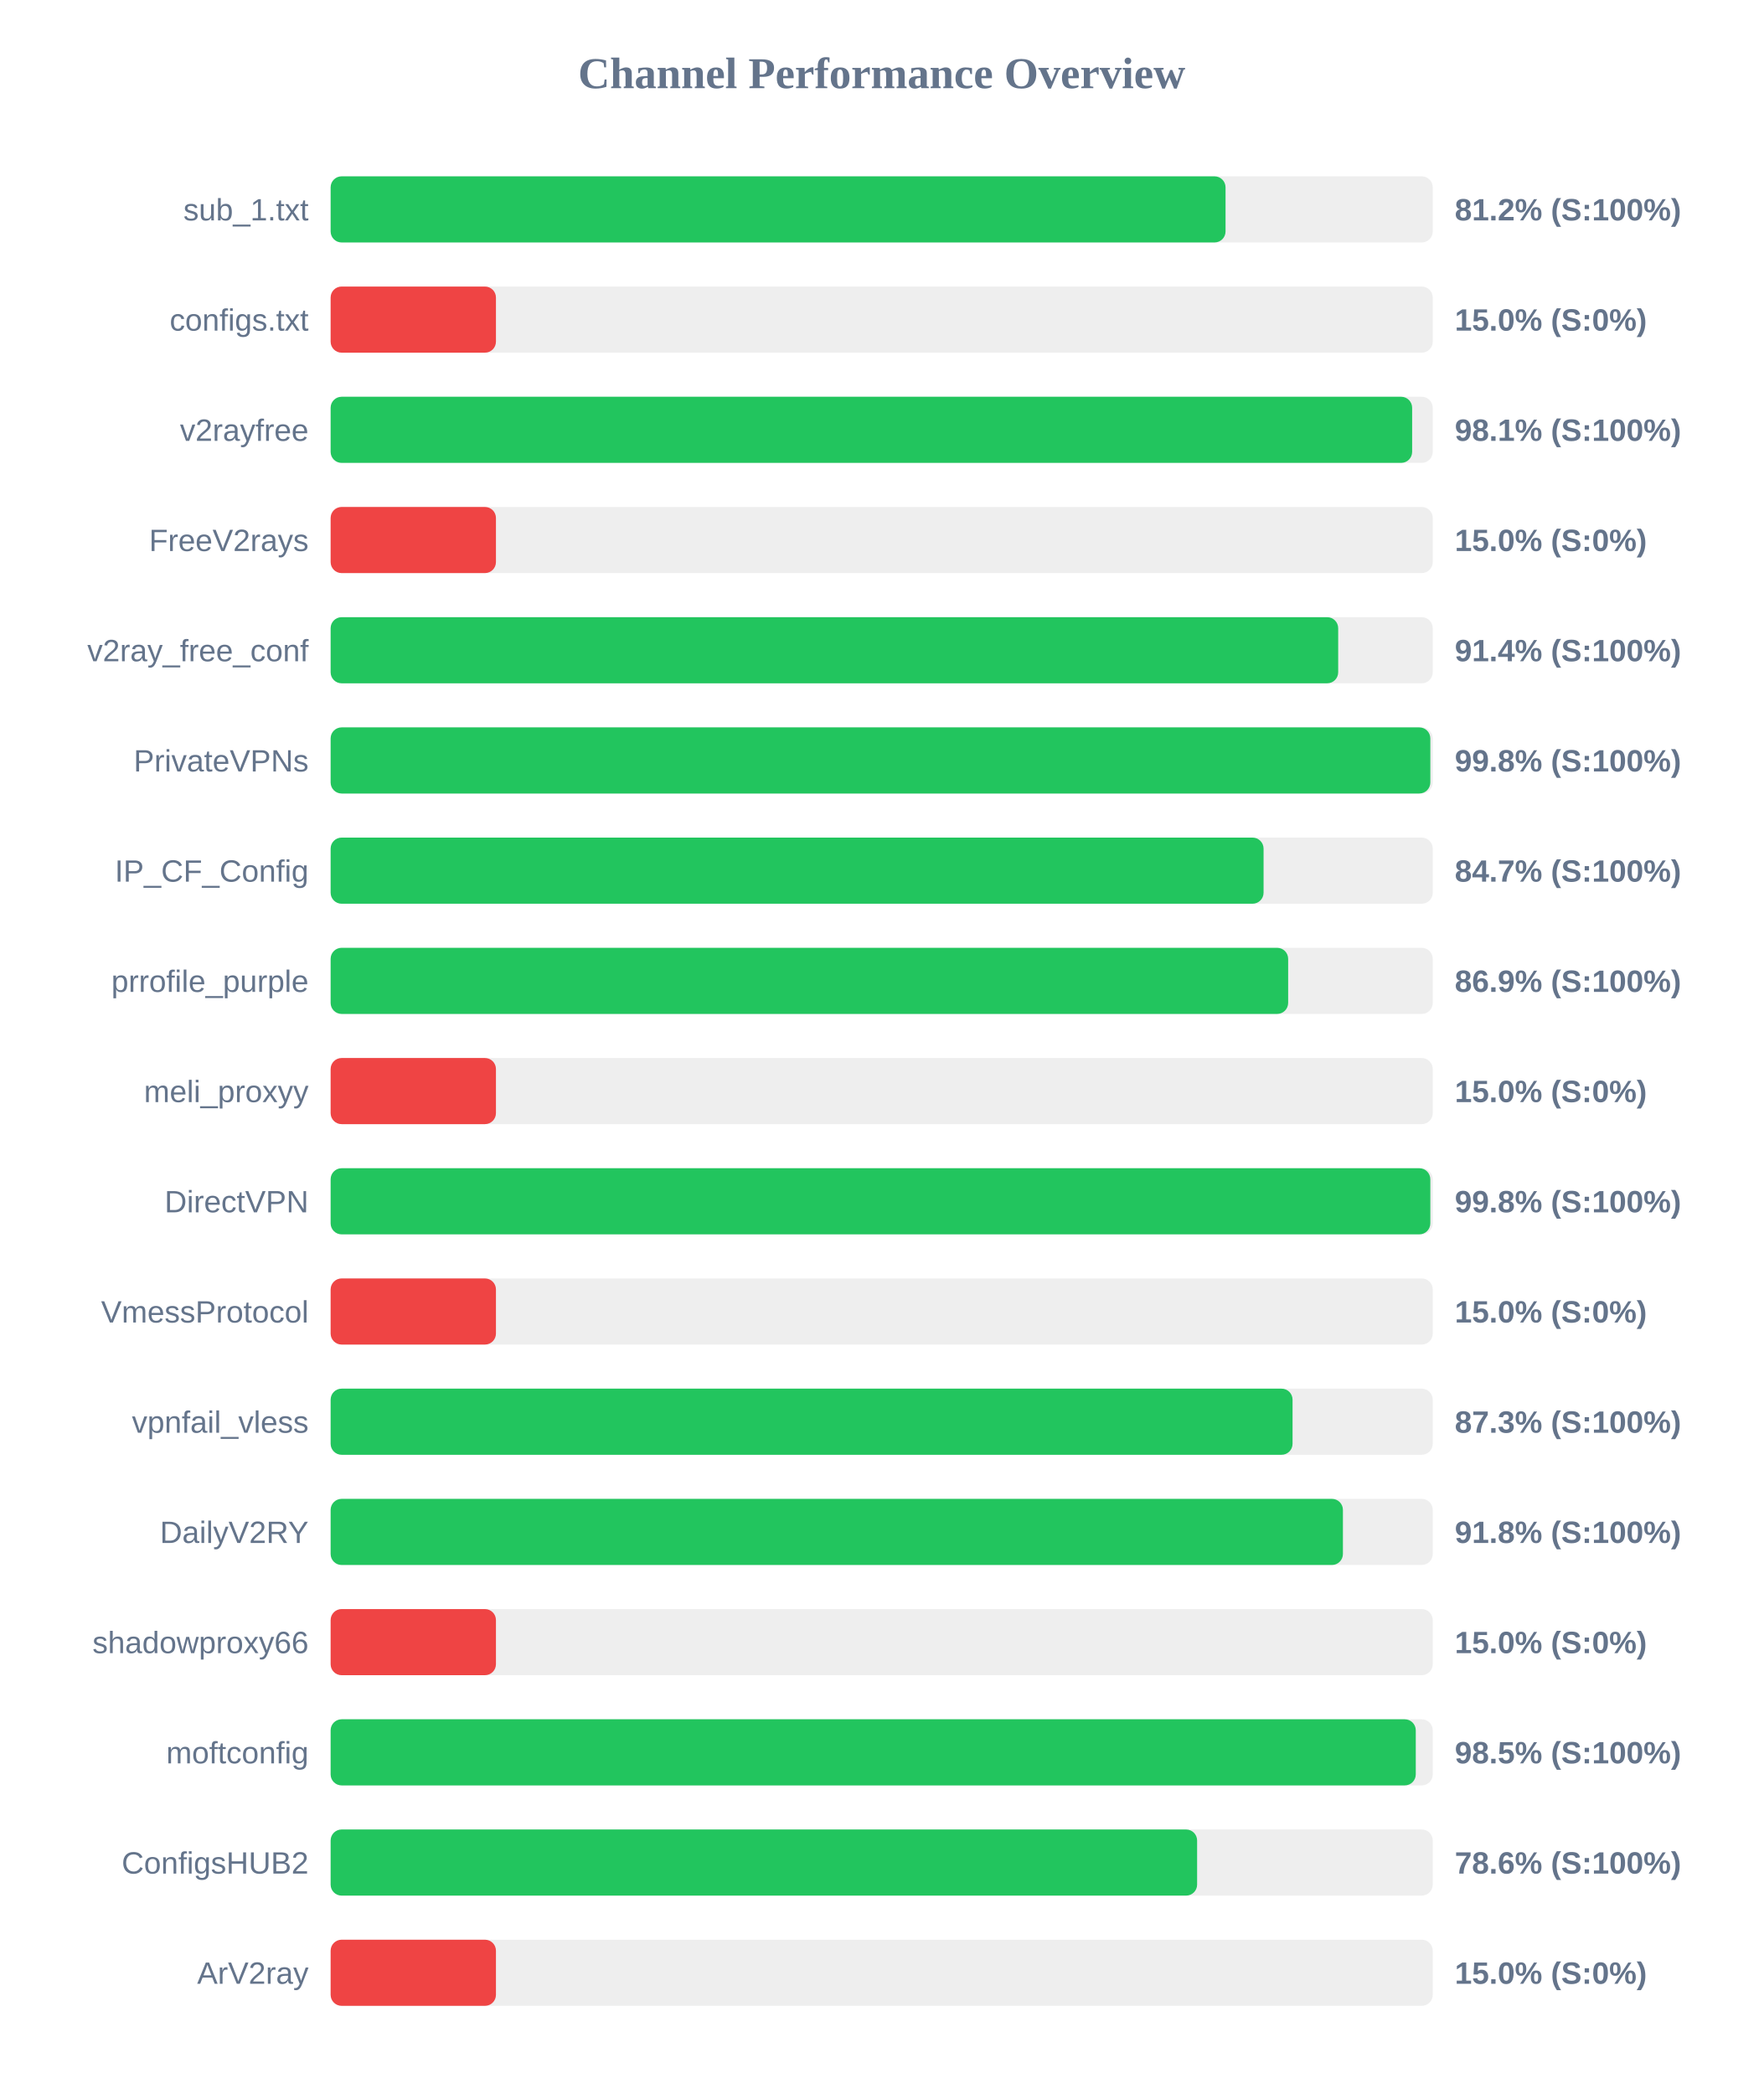
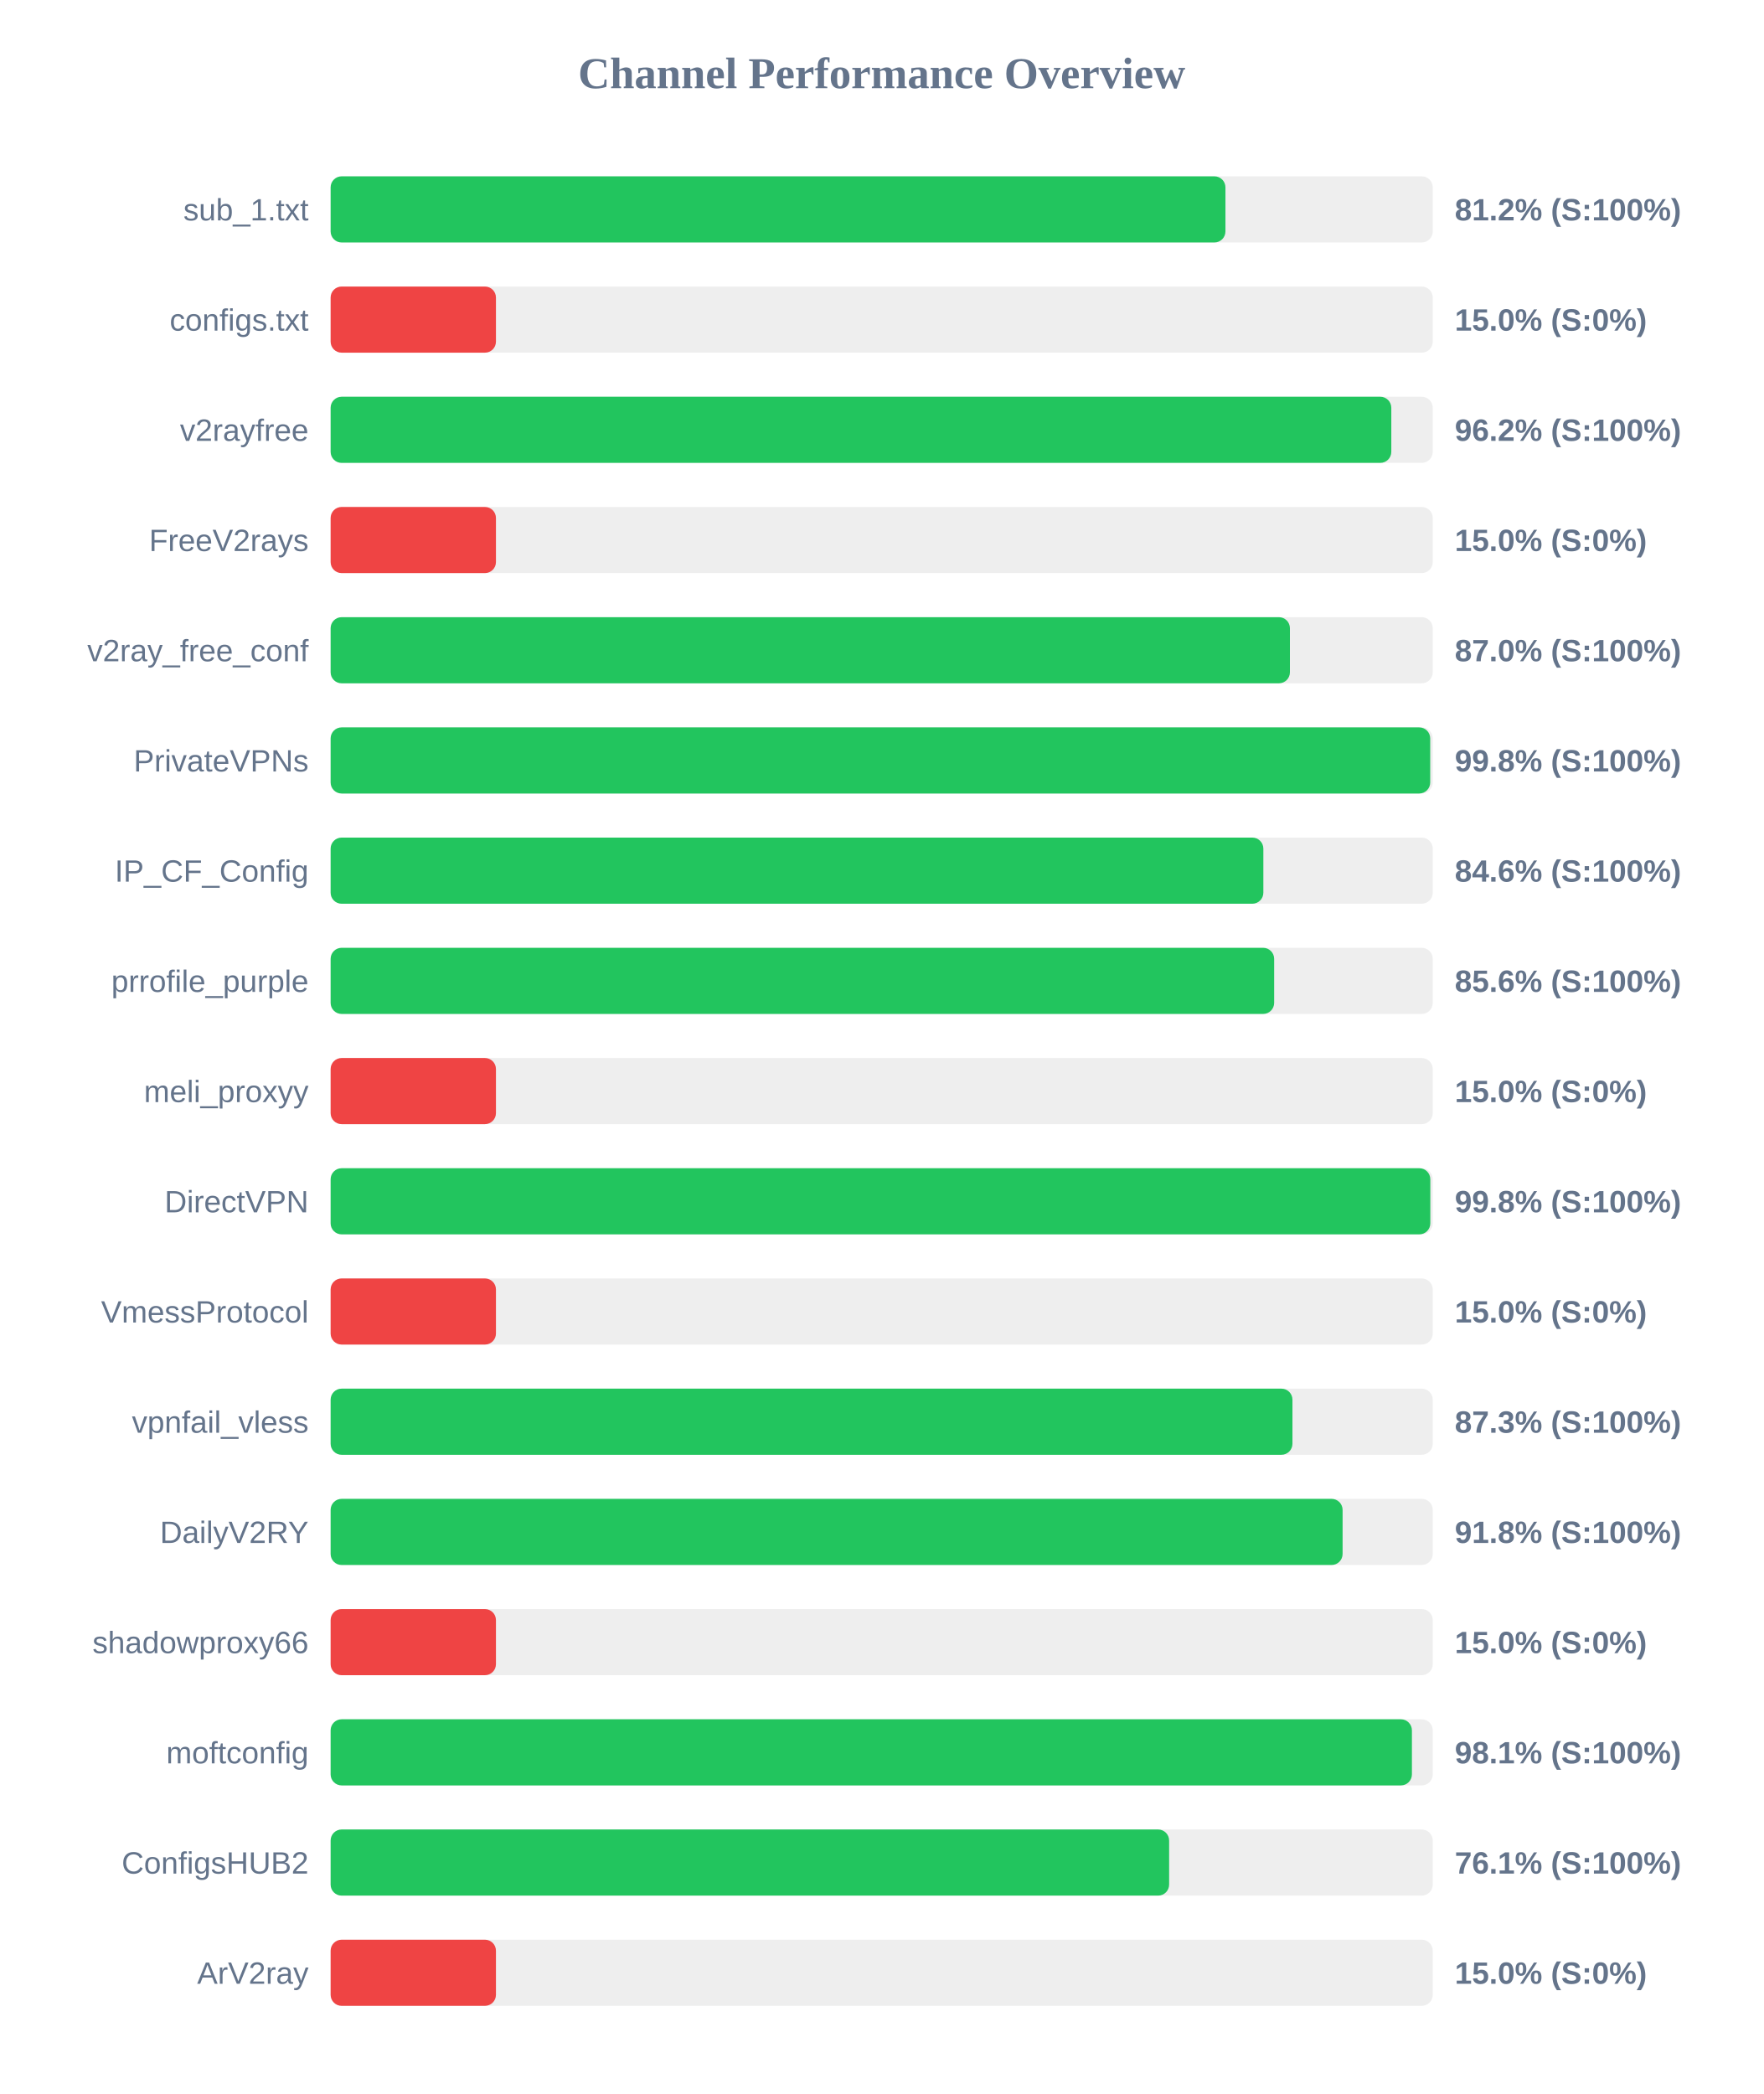
<svg xmlns="http://www.w3.org/2000/svg" width="800" height="950" version="1.1">
  <style>
        .row { font: 14px Arial; fill: #64748b; }
        .score { font: bold 14px Arial; fill: #64748b; }
    </style>
  <text x="400" y="40" text-anchor="middle" font-size="20px" font-weight="bold" fill="#64748b">Channel Performance Overview</text>
  <rect x="150" y="80" width="500" height="30" fill="#eee" rx="5" />
-   <rect x="150" y="80" width="406.0" height="30" fill="#22c55e" rx="5" />
+   <rect x="150" y="80" width="405.95" height="30" fill="#22c55e" rx="5" />
  <text x="140" y="100" text-anchor="end" class="row">sub_1.txt</text>
  <text x="660" y="100" text-anchor="start" class="score">81.2% (S:100%)</text>
  <rect x="150" y="130" width="500" height="30" fill="#eee" rx="5" />
  <rect x="150" y="130" width="75.0" height="30" fill="#ef4444" rx="5" />
  <text x="140" y="150" text-anchor="end" class="row">configs.txt</text>
  <text x="660" y="150" text-anchor="start" class="score">15.0% (S:0%)</text>
  <rect x="150" y="180" width="500" height="30" fill="#eee" rx="5" />
-   <rect x="150" y="180" width="490.65" height="30" fill="#22c55e" rx="5" />
+   <rect x="150" y="180" width="481.2" height="30" fill="#22c55e" rx="5" />
  <text x="140" y="200" text-anchor="end" class="row">v2rayfree</text>
-   <text x="660" y="200" text-anchor="start" class="score">98.1% (S:100%)</text>
+   <text x="660" y="200" text-anchor="start" class="score">96.2% (S:100%)</text>
  <rect x="150" y="230" width="500" height="30" fill="#eee" rx="5" />
  <rect x="150" y="230" width="75.0" height="30" fill="#ef4444" rx="5" />
  <text x="140" y="250" text-anchor="end" class="row">FreeV2rays</text>
  <text x="660" y="250" text-anchor="start" class="score">15.0% (S:0%)</text>
  <rect x="150" y="280" width="500" height="30" fill="#eee" rx="5" />
-   <rect x="150" y="280" width="457.1" height="30" fill="#22c55e" rx="5" />
+   <rect x="150" y="280" width="435.2" height="30" fill="#22c55e" rx="5" />
  <text x="140" y="300" text-anchor="end" class="row">v2ray_free_conf</text>
-   <text x="660" y="300" text-anchor="start" class="score">91.4% (S:100%)</text>
+   <text x="660" y="300" text-anchor="start" class="score">87.0% (S:100%)</text>
  <rect x="150" y="330" width="500" height="30" fill="#eee" rx="5" />
-   <rect x="150" y="330" width="498.9" height="30" fill="#22c55e" rx="5" />
+   <rect x="150" y="330" width="498.85" height="30" fill="#22c55e" rx="5" />
  <text x="140" y="350" text-anchor="end" class="row">PrivateVPNs</text>
  <text x="660" y="350" text-anchor="start" class="score">99.8% (S:100%)</text>
  <rect x="150" y="380" width="500" height="30" fill="#eee" rx="5" />
-   <rect x="150" y="380" width="423.25" height="30" fill="#22c55e" rx="5" />
+   <rect x="150" y="380" width="423.15" height="30" fill="#22c55e" rx="5" />
  <text x="140" y="400" text-anchor="end" class="row">IP_CF_Config</text>
-   <text x="660" y="400" text-anchor="start" class="score">84.7% (S:100%)</text>
+   <text x="660" y="400" text-anchor="start" class="score">84.6% (S:100%)</text>
  <rect x="150" y="430" width="500" height="30" fill="#eee" rx="5" />
-   <rect x="150" y="430" width="434.4" height="30" fill="#22c55e" rx="5" />
+   <rect x="150" y="430" width="428.05" height="30" fill="#22c55e" rx="5" />
  <text x="140" y="450" text-anchor="end" class="row">prrofile_purple</text>
-   <text x="660" y="450" text-anchor="start" class="score">86.9% (S:100%)</text>
+   <text x="660" y="450" text-anchor="start" class="score">85.6% (S:100%)</text>
  <rect x="150" y="480" width="500" height="30" fill="#eee" rx="5" />
  <rect x="150" y="480" width="75.0" height="30" fill="#ef4444" rx="5" />
  <text x="140" y="500" text-anchor="end" class="row">meli_proxyy</text>
  <text x="660" y="500" text-anchor="start" class="score">15.0% (S:0%)</text>
  <rect x="150" y="530" width="500" height="30" fill="#eee" rx="5" />
  <rect x="150" y="530" width="498.9" height="30" fill="#22c55e" rx="5" />
  <text x="140" y="550" text-anchor="end" class="row">DirectVPN</text>
  <text x="660" y="550" text-anchor="start" class="score">99.8% (S:100%)</text>
  <rect x="150" y="580" width="500" height="30" fill="#eee" rx="5" />
  <rect x="150" y="580" width="75.0" height="30" fill="#ef4444" rx="5" />
  <text x="140" y="600" text-anchor="end" class="row">VmessProtocol</text>
  <text x="660" y="600" text-anchor="start" class="score">15.0% (S:0%)</text>
  <rect x="150" y="630" width="500" height="30" fill="#eee" rx="5" />
-   <rect x="150" y="630" width="436.4" height="30" fill="#22c55e" rx="5" />
+   <rect x="150" y="630" width="436.35" height="30" fill="#22c55e" rx="5" />
  <text x="140" y="650" text-anchor="end" class="row">vpnfail_vless</text>
  <text x="660" y="650" text-anchor="start" class="score">87.3% (S:100%)</text>
  <rect x="150" y="680" width="500" height="30" fill="#eee" rx="5" />
-   <rect x="150" y="680" width="459.25" height="30" fill="#22c55e" rx="5" />
+   <rect x="150" y="680" width="459.1" height="30" fill="#22c55e" rx="5" />
  <text x="140" y="700" text-anchor="end" class="row">DailyV2RY</text>
  <text x="660" y="700" text-anchor="start" class="score">91.8% (S:100%)</text>
  <rect x="150" y="730" width="500" height="30" fill="#eee" rx="5" />
  <rect x="150" y="730" width="75.0" height="30" fill="#ef4444" rx="5" />
  <text x="140" y="750" text-anchor="end" class="row">shadowproxy66</text>
  <text x="660" y="750" text-anchor="start" class="score">15.0% (S:0%)</text>
  <rect x="150" y="780" width="500" height="30" fill="#eee" rx="5" />
-   <rect x="150" y="780" width="492.3" height="30" fill="#22c55e" rx="5" />
+   <rect x="150" y="780" width="490.55" height="30" fill="#22c55e" rx="5" />
  <text x="140" y="800" text-anchor="end" class="row">moftconfig</text>
-   <text x="660" y="800" text-anchor="start" class="score">98.5% (S:100%)</text>
+   <text x="660" y="800" text-anchor="start" class="score">98.1% (S:100%)</text>
  <rect x="150" y="830" width="500" height="30" fill="#eee" rx="5" />
-   <rect x="150" y="830" width="393.1" height="30" fill="#22c55e" rx="5" />
+   <rect x="150" y="830" width="380.4" height="30" fill="#22c55e" rx="5" />
  <text x="140" y="850" text-anchor="end" class="row">ConfigsHUB2</text>
-   <text x="660" y="850" text-anchor="start" class="score">78.6% (S:100%)</text>
+   <text x="660" y="850" text-anchor="start" class="score">76.1% (S:100%)</text>
  <rect x="150" y="880" width="500" height="30" fill="#eee" rx="5" />
  <rect x="150" y="880" width="75.0" height="30" fill="#ef4444" rx="5" />
  <text x="140" y="900" text-anchor="end" class="row">ArV2ray</text>
  <text x="660" y="900" text-anchor="start" class="score">15.0% (S:0%)</text>
</svg>
